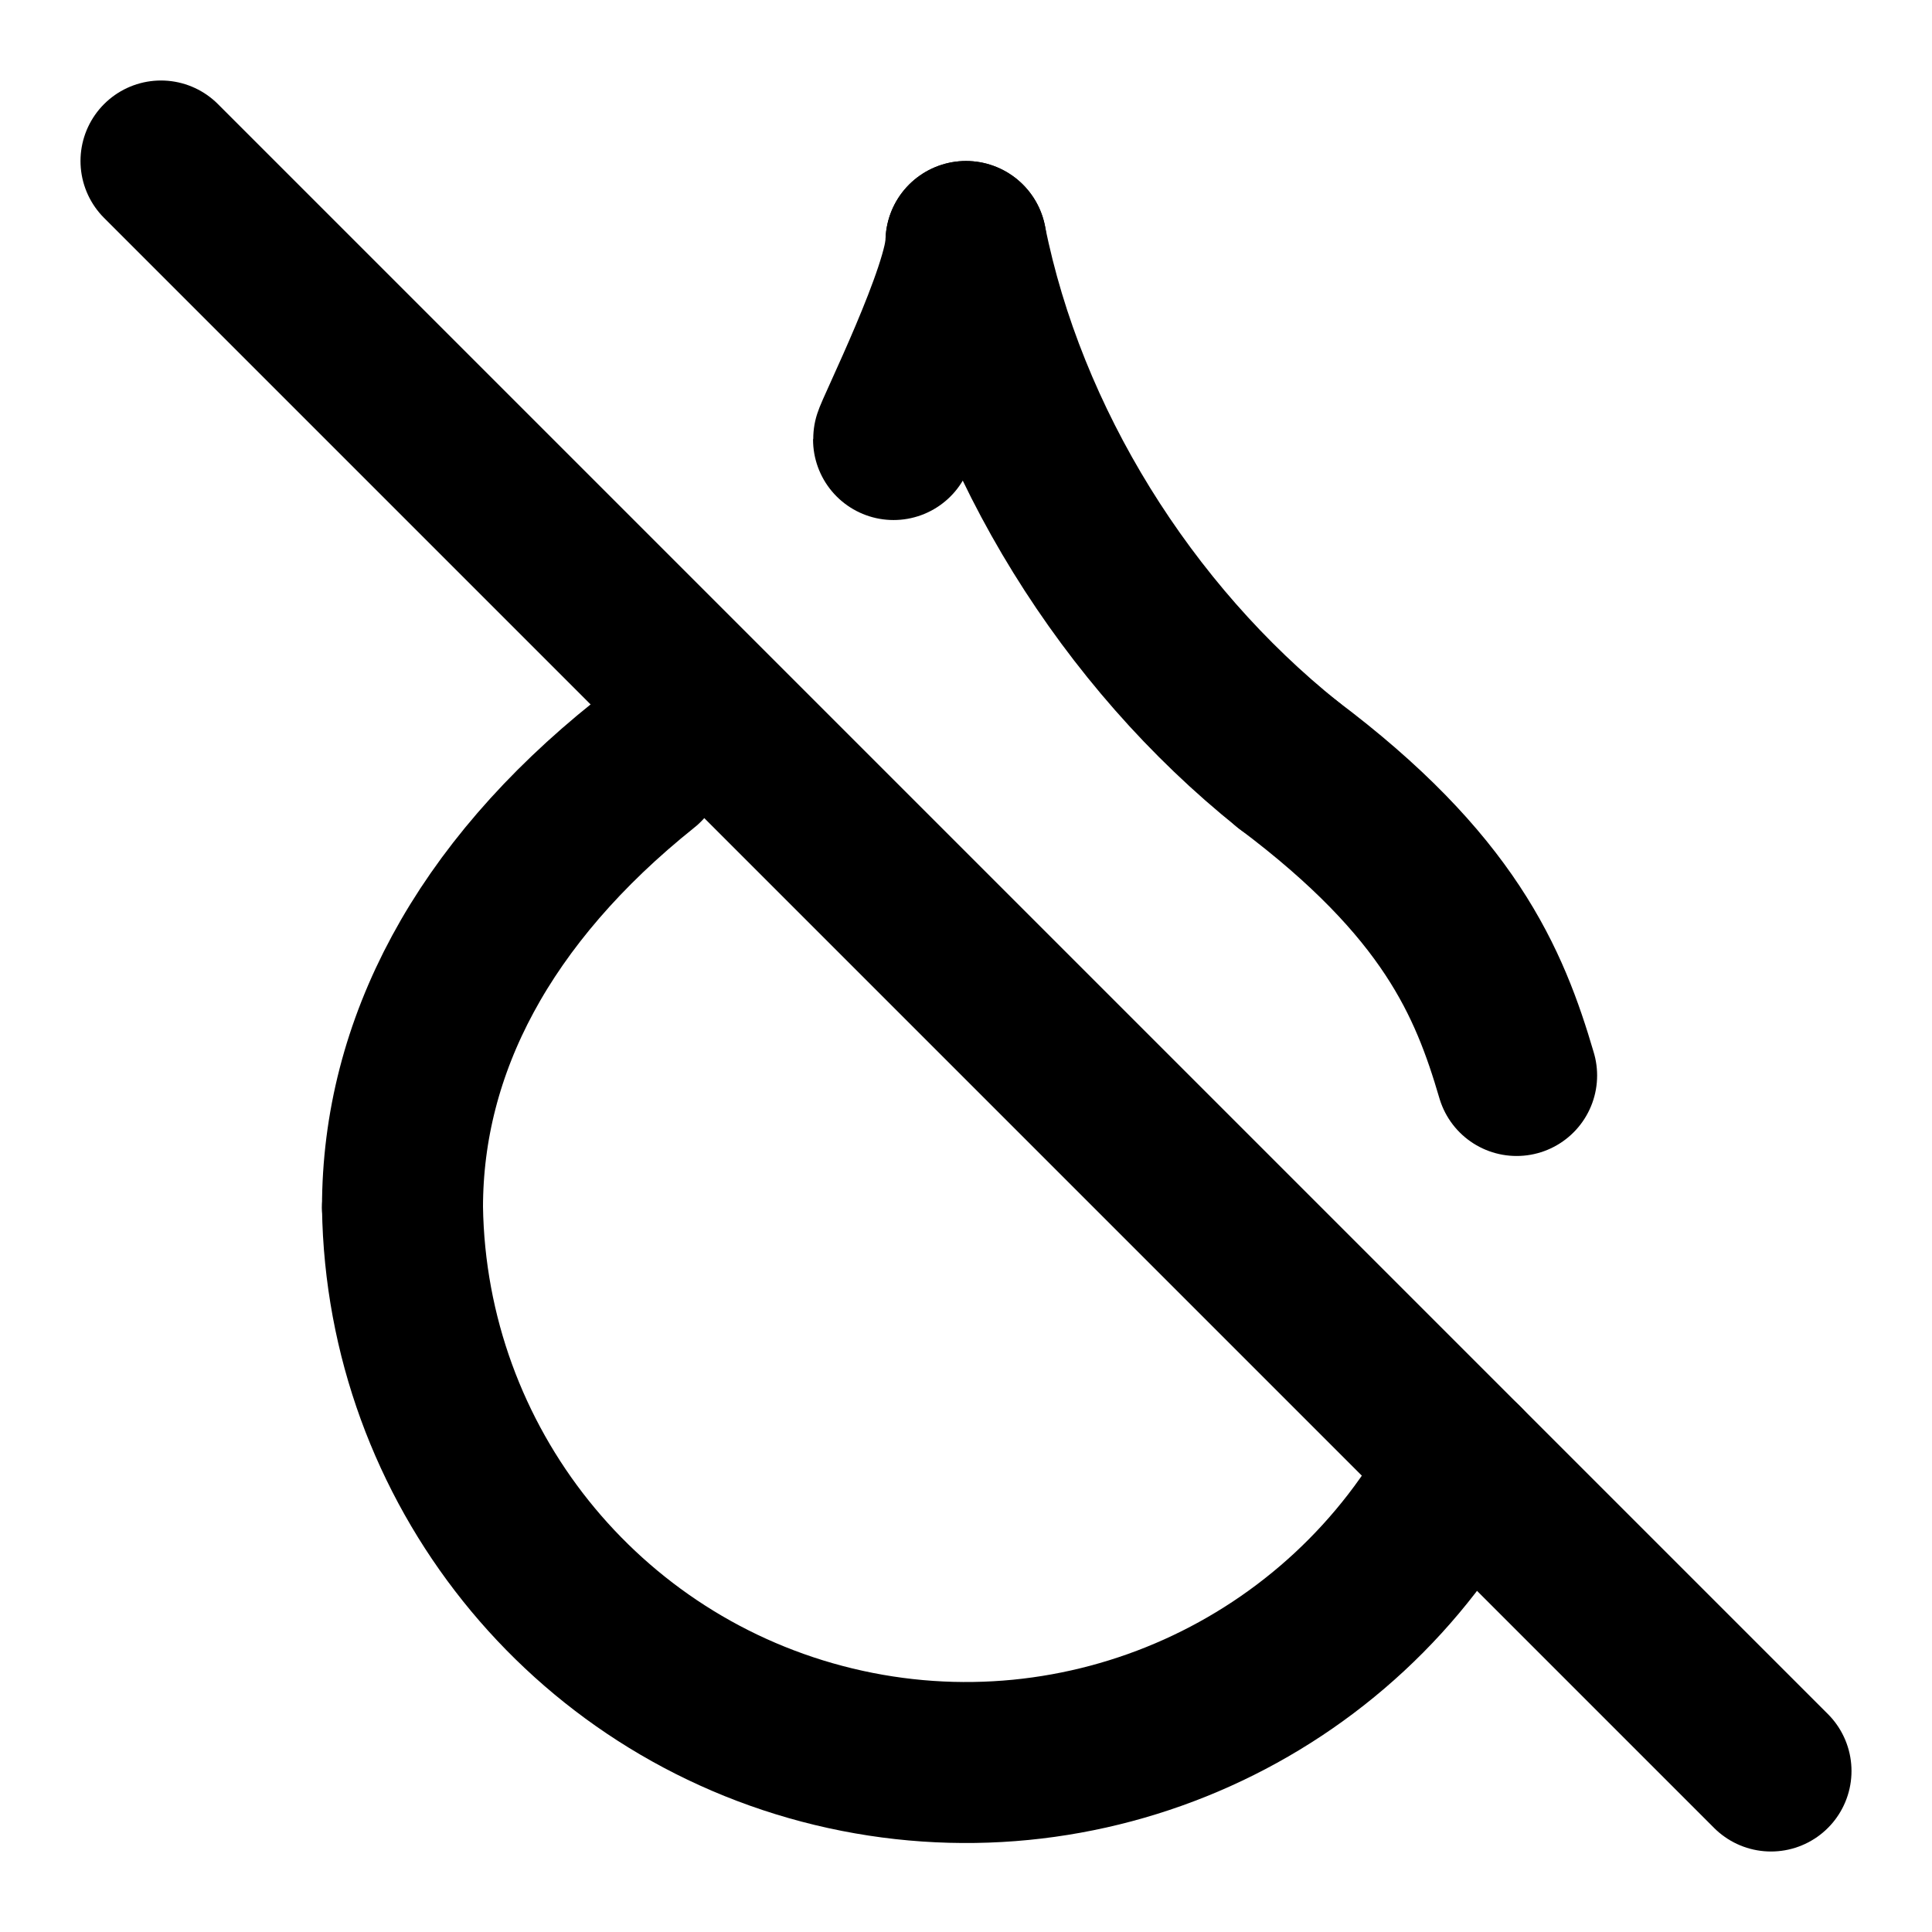
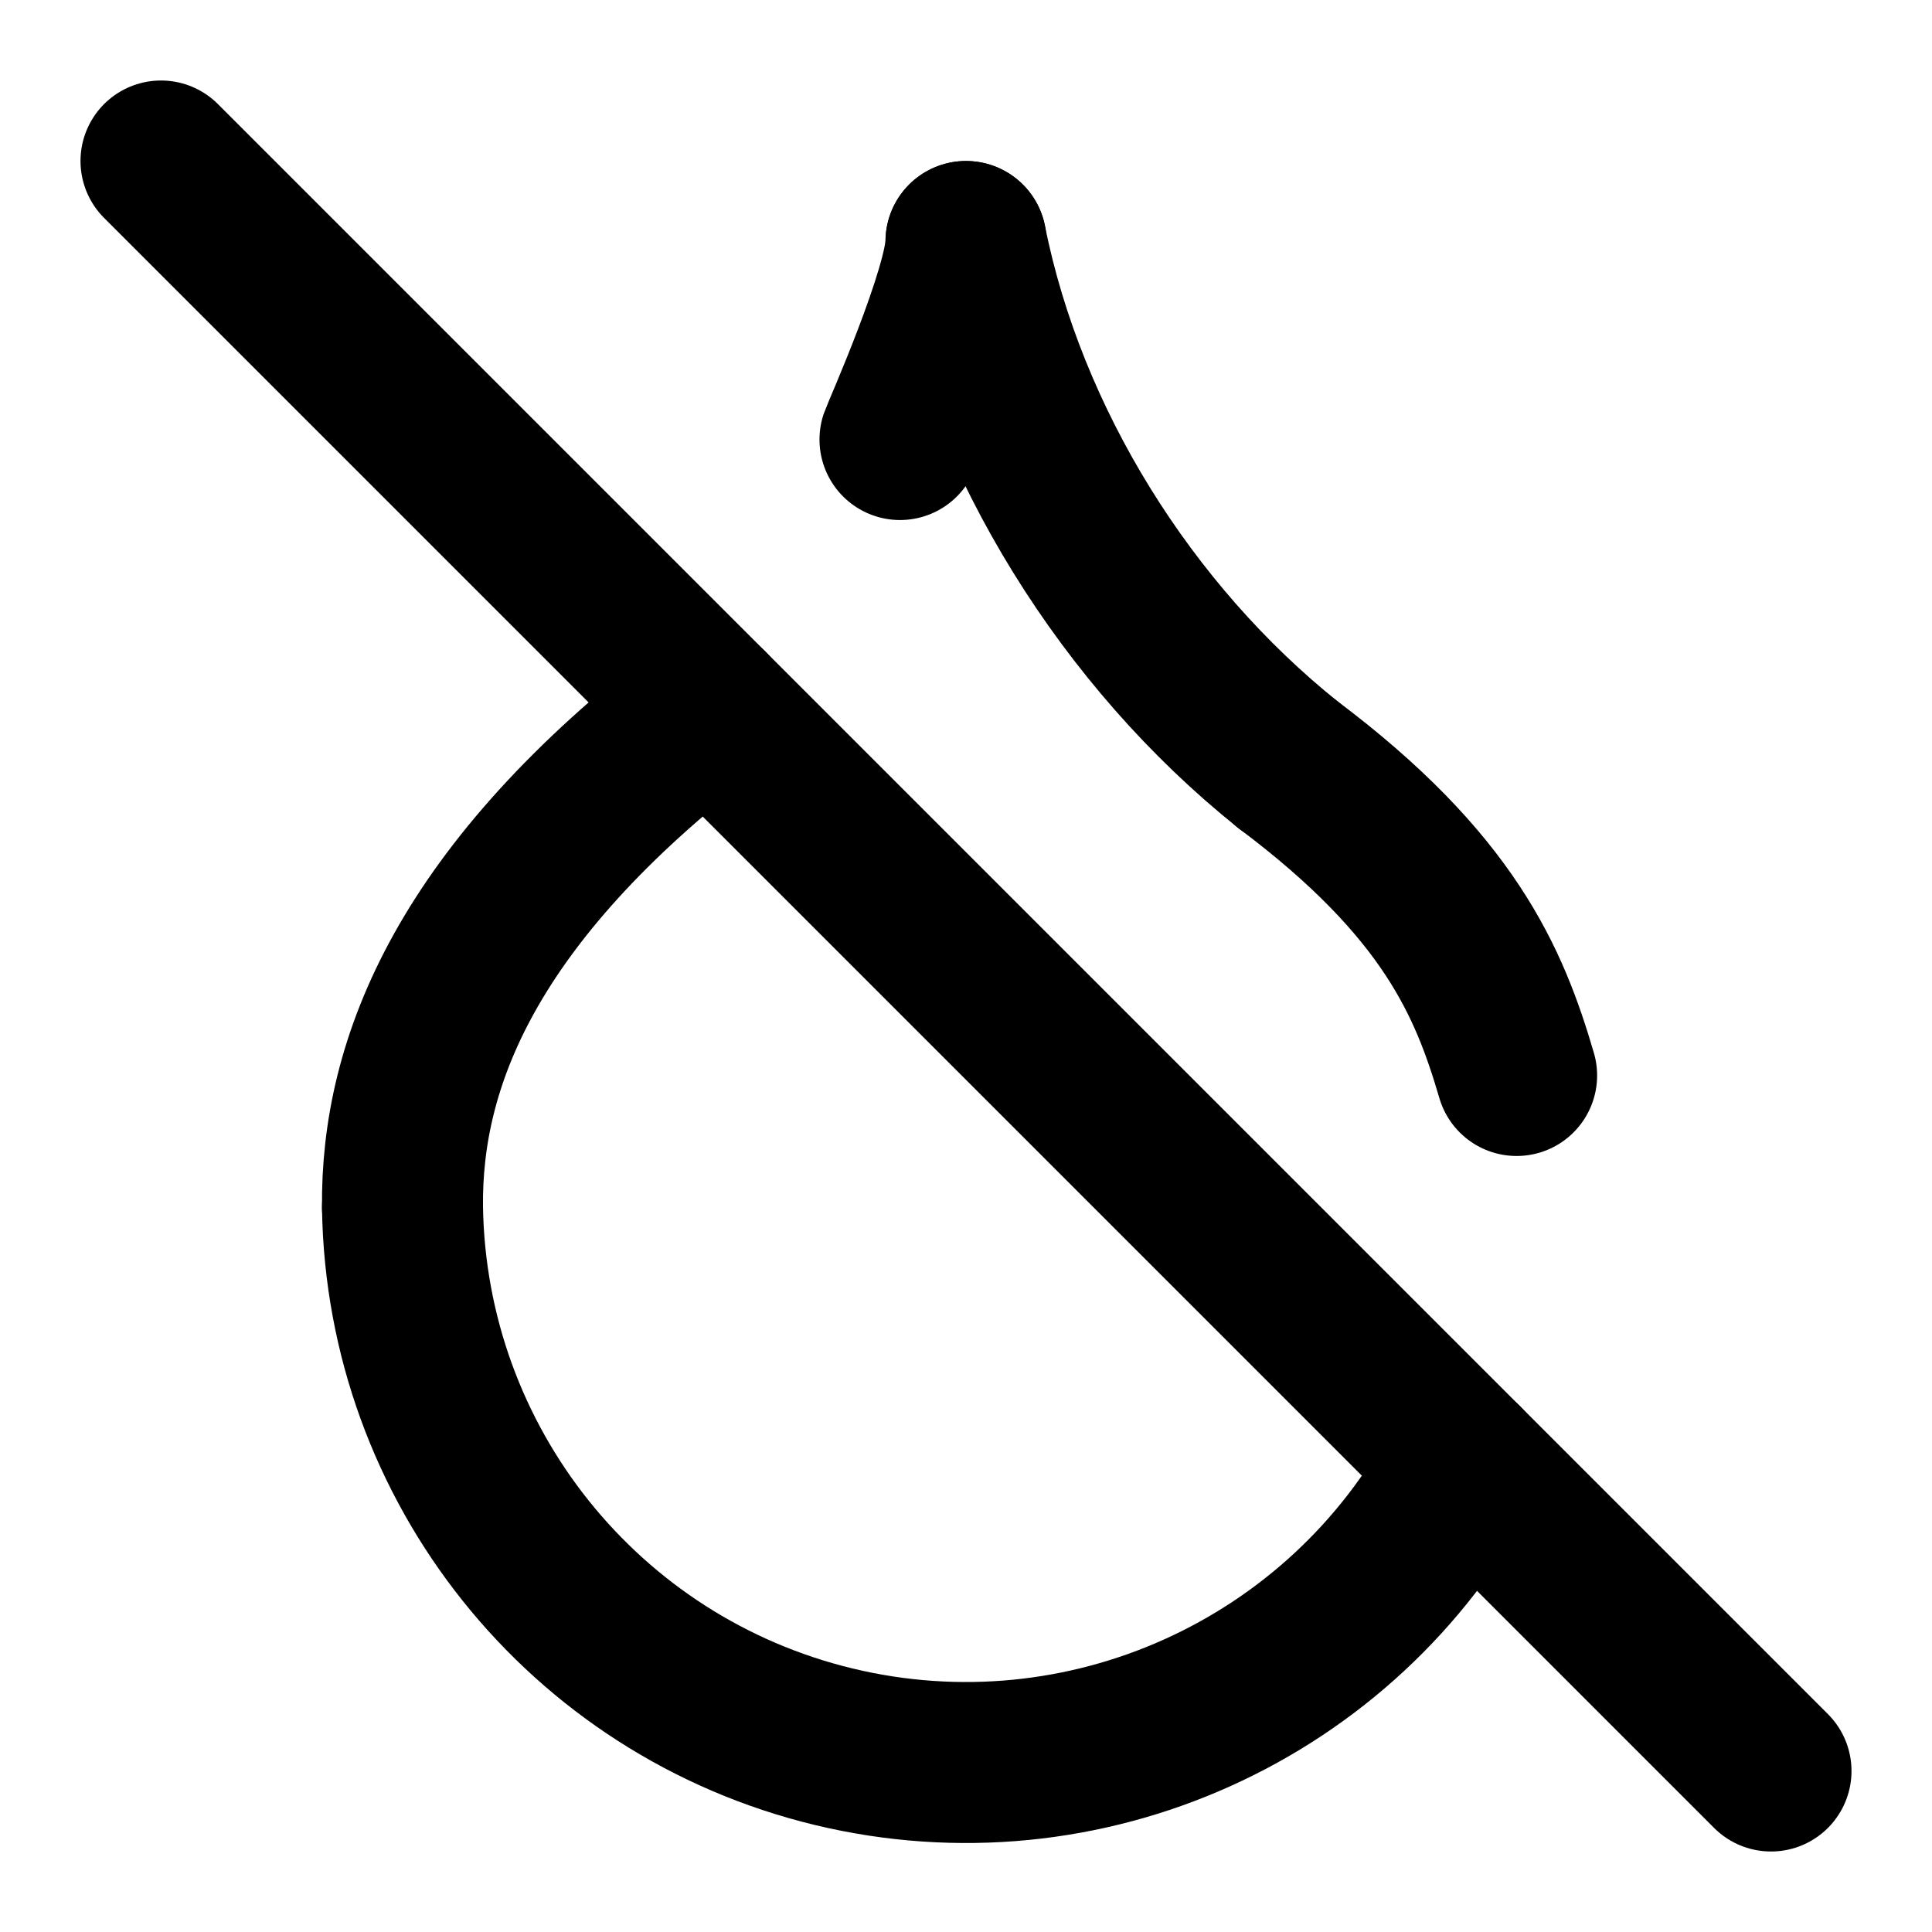
<svg xmlns="http://www.w3.org/2000/svg" width="24" height="24" viewBox="0 0 24 24" fill="none" stroke="currentColor" stroke-width="2" stroke-linecap="round" stroke-linejoin="round">
-   <path d="M 12 3 C12 3.6 11.1 5.4 11.1 5.46" />
+   <path d="M 12 3 C12 3.6 11.2 5.4 11.18 5.46" />
  <path d="M 16 9.5 C14 7.9 12.5 5.5 12 3" />
  <path d="M 18.84 13.36 C18.5 12.2 18 11 16 9.5" />
  <path d="M 5 15 A7 7 0 0 0 18.18 18.18" />
-   <path d="M 8 9.5 C6 11.1 5 13 5 15" />
+   <path d="M 8.8 8.8 C5.8 11.1 4.98 13.2 5 15" />
  <path d="M22 22 2 2" />
</svg>
